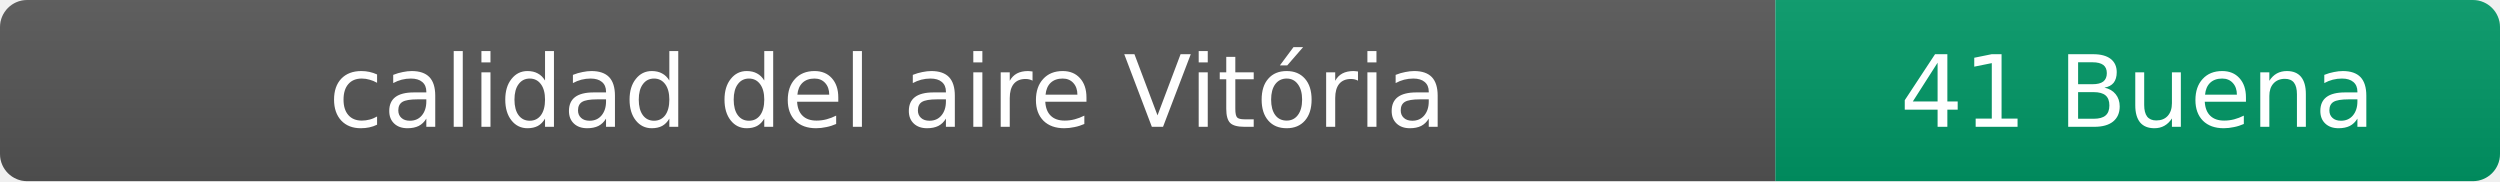
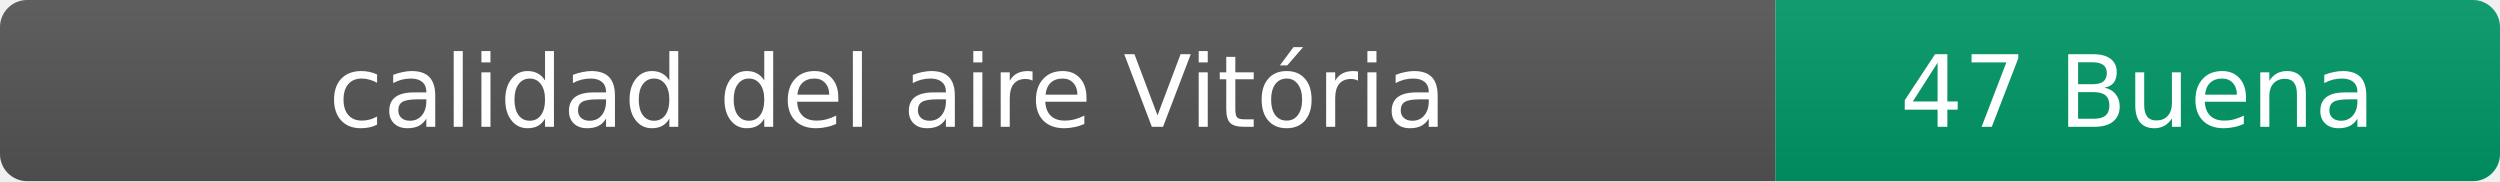
- <svg xmlns="http://www.w3.org/2000/svg" width="276" height="20" role="img" aria-label="calidad del aire: 41 Buena">
+ <svg xmlns="http://www.w3.org/2000/svg" width="276" height="20" role="img" aria-label="calidad del aire: 47 Buena">
  <linearGradient id="s" x2="0" y2="100%">
    <stop offset="0" stop-color="#bbb" stop-opacity=".1" />
    <stop offset="1" stop-opacity=".1" />
  </linearGradient>
  <clipPath id="r">
    <rect width="276" height="20" rx="3" fill="#fff" />
  </clipPath>
  <g clip-path="url(#r)">
    <rect width="196" height="20" fill="#555" />
    <rect x="196" width="80" height="20" fill="#009966" />
    <rect width="276" height="20" fill="url(#s)" />
  </g>
  <g fill="#fff" text-anchor="middle" font-family="Verdana,Geneva,DejaVu Sans,sans-serif" font-size="11">
    <text x="98" y="14">calidad del aire Vitória</text>
-     <text x="236" y="14">41 Buena</text>
+     <text x="236" y="14">47 Buena</text>
  </g>
</svg>
